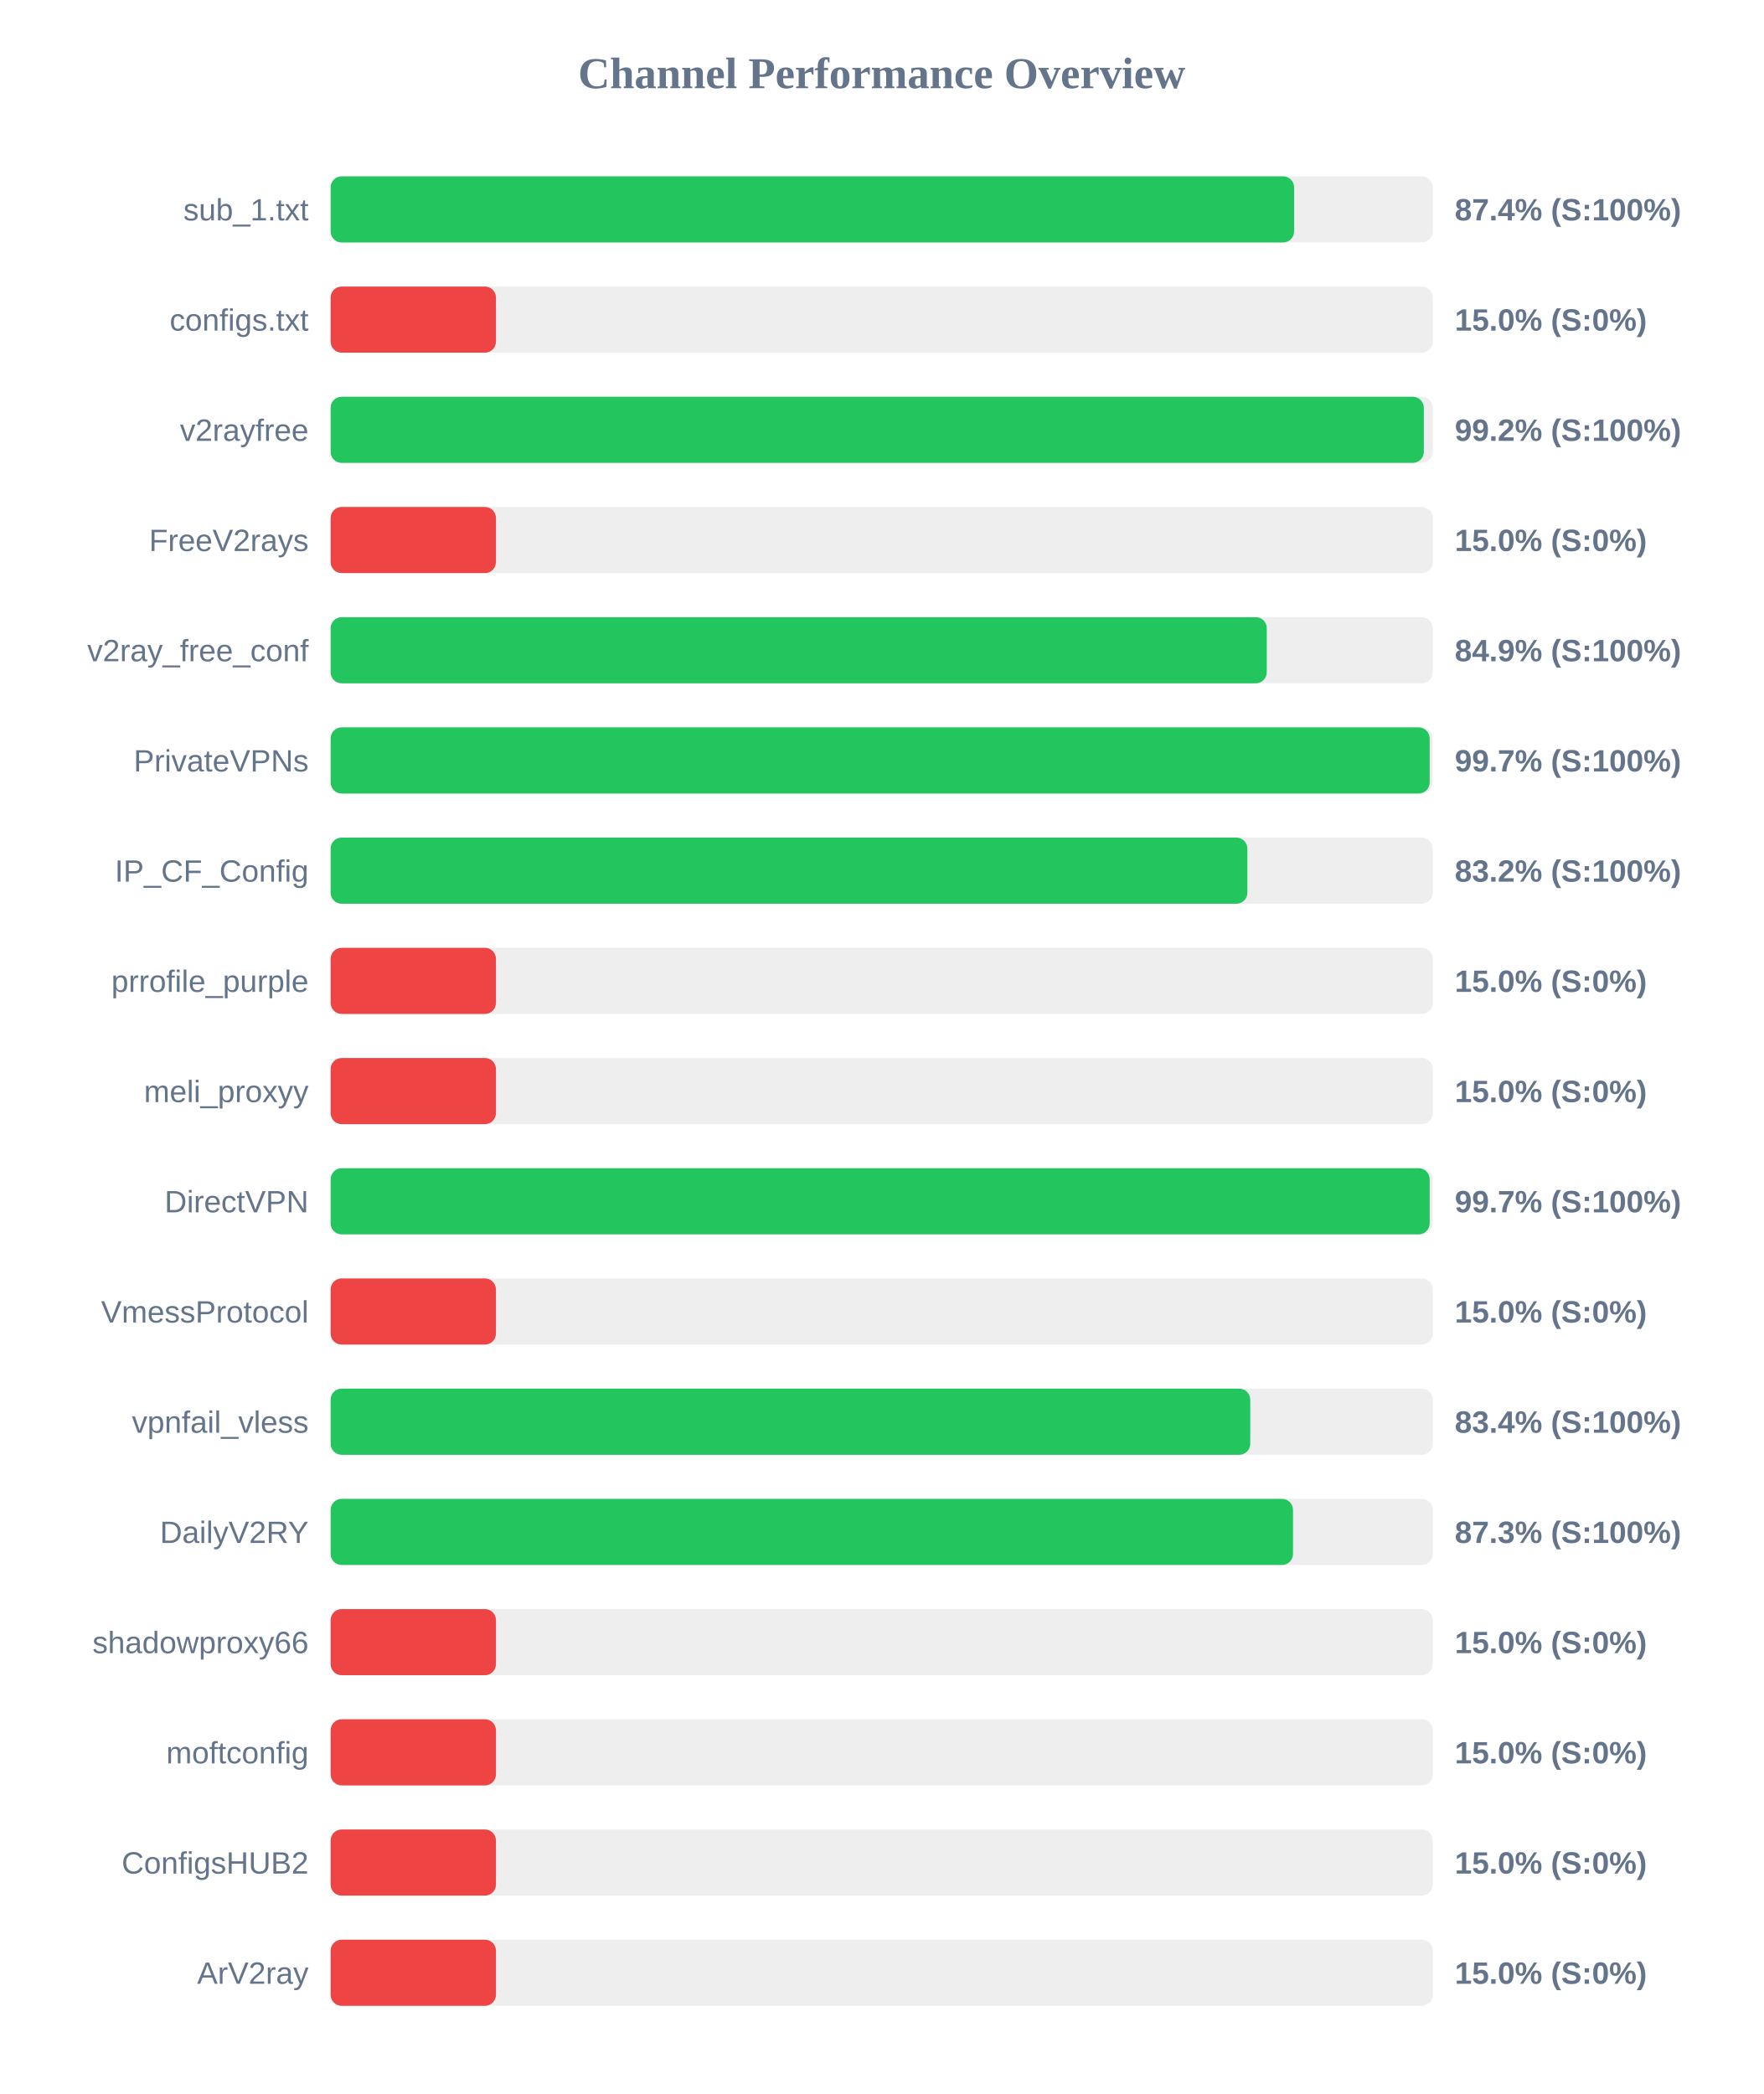
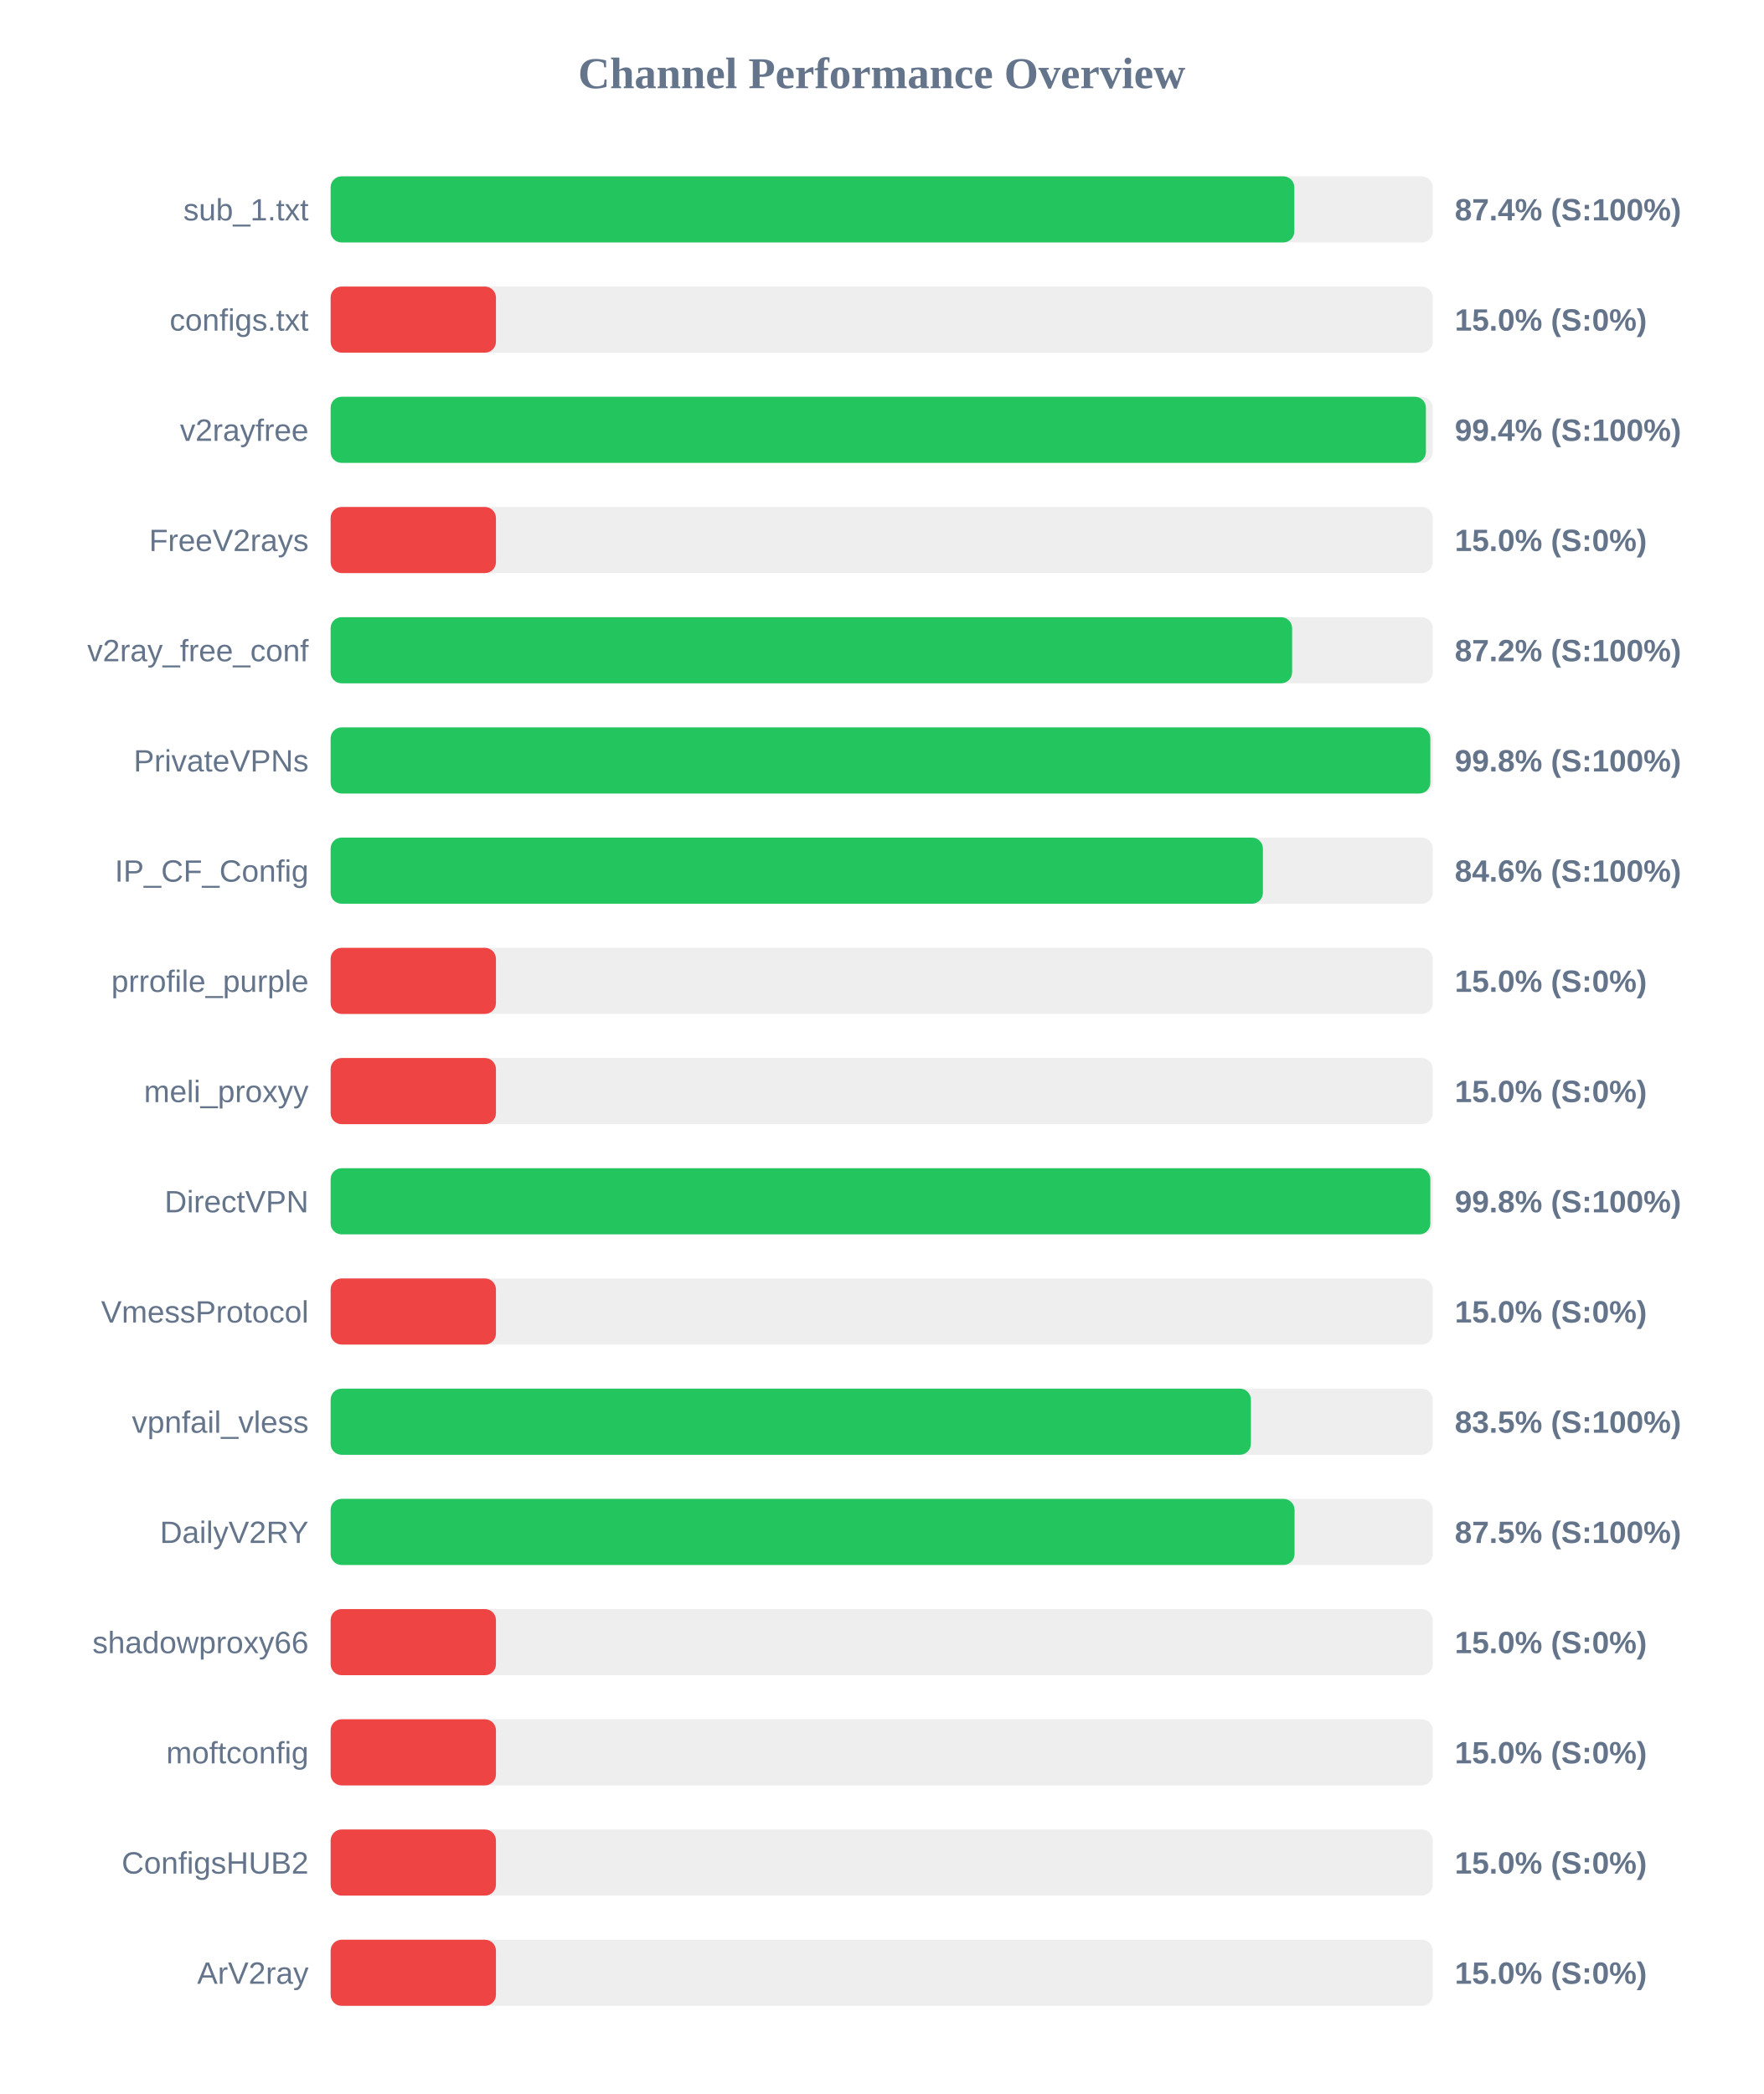
<svg xmlns="http://www.w3.org/2000/svg" width="800" height="950" version="1.1">
  <style>
        .row { font: 14px Arial; fill: #64748b; }
        .score { font: bold 14px Arial; fill: #64748b; }
    </style>
  <text x="400" y="40" text-anchor="middle" font-size="20px" font-weight="bold" fill="#64748b">Channel Performance Overview</text>
  <rect x="150" y="80" width="500" height="30" fill="#eee" rx="5" />
-   <rect x="150" y="80" width="437.1" height="30" fill="#22c55e" rx="5" />
+   <rect x="150" y="80" width="437.2" height="30" fill="#22c55e" rx="5" />
  <text x="140" y="100" text-anchor="end" class="row">sub_1.txt</text>
  <text x="660" y="100" text-anchor="start" class="score">87.4% (S:100%)</text>
  <rect x="150" y="130" width="500" height="30" fill="#eee" rx="5" />
  <rect x="150" y="130" width="75.0" height="30" fill="#ef4444" rx="5" />
  <text x="140" y="150" text-anchor="end" class="row">configs.txt</text>
  <text x="660" y="150" text-anchor="start" class="score">15.0% (S:0%)</text>
  <rect x="150" y="180" width="500" height="30" fill="#eee" rx="5" />
-   <rect x="150" y="180" width="495.95" height="30" fill="#22c55e" rx="5" />
+   <rect x="150" y="180" width="496.9" height="30" fill="#22c55e" rx="5" />
  <text x="140" y="200" text-anchor="end" class="row">v2rayfree</text>
-   <text x="660" y="200" text-anchor="start" class="score">99.2% (S:100%)</text>
+   <text x="660" y="200" text-anchor="start" class="score">99.4% (S:100%)</text>
  <rect x="150" y="230" width="500" height="30" fill="#eee" rx="5" />
  <rect x="150" y="230" width="75.0" height="30" fill="#ef4444" rx="5" />
  <text x="140" y="250" text-anchor="end" class="row">FreeV2rays</text>
  <text x="660" y="250" text-anchor="start" class="score">15.0% (S:0%)</text>
  <rect x="150" y="280" width="500" height="30" fill="#eee" rx="5" />
-   <rect x="150" y="280" width="424.7" height="30" fill="#22c55e" rx="5" />
+   <rect x="150" y="280" width="436.2" height="30" fill="#22c55e" rx="5" />
  <text x="140" y="300" text-anchor="end" class="row">v2ray_free_conf</text>
-   <text x="660" y="300" text-anchor="start" class="score">84.9% (S:100%)</text>
+   <text x="660" y="300" text-anchor="start" class="score">87.2% (S:100%)</text>
  <rect x="150" y="330" width="500" height="30" fill="#eee" rx="5" />
-   <rect x="150" y="330" width="498.6" height="30" fill="#22c55e" rx="5" />
+   <rect x="150" y="330" width="498.9" height="30" fill="#22c55e" rx="5" />
  <text x="140" y="350" text-anchor="end" class="row">PrivateVPNs</text>
-   <text x="660" y="350" text-anchor="start" class="score">99.7% (S:100%)</text>
+   <text x="660" y="350" text-anchor="start" class="score">99.8% (S:100%)</text>
  <rect x="150" y="380" width="500" height="30" fill="#eee" rx="5" />
-   <rect x="150" y="380" width="415.9" height="30" fill="#22c55e" rx="5" />
+   <rect x="150" y="380" width="422.95" height="30" fill="#22c55e" rx="5" />
  <text x="140" y="400" text-anchor="end" class="row">IP_CF_Config</text>
-   <text x="660" y="400" text-anchor="start" class="score">83.2% (S:100%)</text>
+   <text x="660" y="400" text-anchor="start" class="score">84.6% (S:100%)</text>
  <rect x="150" y="430" width="500" height="30" fill="#eee" rx="5" />
  <rect x="150" y="430" width="75.0" height="30" fill="#ef4444" rx="5" />
  <text x="140" y="450" text-anchor="end" class="row">prrofile_purple</text>
  <text x="660" y="450" text-anchor="start" class="score">15.0% (S:0%)</text>
  <rect x="150" y="480" width="500" height="30" fill="#eee" rx="5" />
  <rect x="150" y="480" width="75.0" height="30" fill="#ef4444" rx="5" />
  <text x="140" y="500" text-anchor="end" class="row">meli_proxyy</text>
  <text x="660" y="500" text-anchor="start" class="score">15.0% (S:0%)</text>
  <rect x="150" y="530" width="500" height="30" fill="#eee" rx="5" />
-   <rect x="150" y="530" width="498.6" height="30" fill="#22c55e" rx="5" />
+   <rect x="150" y="530" width="498.9" height="30" fill="#22c55e" rx="5" />
  <text x="140" y="550" text-anchor="end" class="row">DirectVPN</text>
-   <text x="660" y="550" text-anchor="start" class="score">99.7% (S:100%)</text>
+   <text x="660" y="550" text-anchor="start" class="score">99.8% (S:100%)</text>
  <rect x="150" y="580" width="500" height="30" fill="#eee" rx="5" />
  <rect x="150" y="580" width="75.0" height="30" fill="#ef4444" rx="5" />
  <text x="140" y="600" text-anchor="end" class="row">VmessProtocol</text>
  <text x="660" y="600" text-anchor="start" class="score">15.0% (S:0%)</text>
  <rect x="150" y="630" width="500" height="30" fill="#eee" rx="5" />
-   <rect x="150" y="630" width="417.2" height="30" fill="#22c55e" rx="5" />
+   <rect x="150" y="630" width="417.5" height="30" fill="#22c55e" rx="5" />
  <text x="140" y="650" text-anchor="end" class="row">vpnfail_vless</text>
-   <text x="660" y="650" text-anchor="start" class="score">83.4% (S:100%)</text>
+   <text x="660" y="650" text-anchor="start" class="score">83.5% (S:100%)</text>
  <rect x="150" y="680" width="500" height="30" fill="#eee" rx="5" />
-   <rect x="150" y="680" width="436.6" height="30" fill="#22c55e" rx="5" />
+   <rect x="150" y="680" width="437.3" height="30" fill="#22c55e" rx="5" />
  <text x="140" y="700" text-anchor="end" class="row">DailyV2RY</text>
-   <text x="660" y="700" text-anchor="start" class="score">87.3% (S:100%)</text>
+   <text x="660" y="700" text-anchor="start" class="score">87.5% (S:100%)</text>
  <rect x="150" y="730" width="500" height="30" fill="#eee" rx="5" />
  <rect x="150" y="730" width="75.0" height="30" fill="#ef4444" rx="5" />
  <text x="140" y="750" text-anchor="end" class="row">shadowproxy66</text>
  <text x="660" y="750" text-anchor="start" class="score">15.0% (S:0%)</text>
  <rect x="150" y="780" width="500" height="30" fill="#eee" rx="5" />
  <rect x="150" y="780" width="75.0" height="30" fill="#ef4444" rx="5" />
  <text x="140" y="800" text-anchor="end" class="row">moftconfig</text>
  <text x="660" y="800" text-anchor="start" class="score">15.0% (S:0%)</text>
  <rect x="150" y="830" width="500" height="30" fill="#eee" rx="5" />
  <rect x="150" y="830" width="75.0" height="30" fill="#ef4444" rx="5" />
  <text x="140" y="850" text-anchor="end" class="row">ConfigsHUB2</text>
  <text x="660" y="850" text-anchor="start" class="score">15.0% (S:0%)</text>
  <rect x="150" y="880" width="500" height="30" fill="#eee" rx="5" />
  <rect x="150" y="880" width="75.0" height="30" fill="#ef4444" rx="5" />
  <text x="140" y="900" text-anchor="end" class="row">ArV2ray</text>
  <text x="660" y="900" text-anchor="start" class="score">15.0% (S:0%)</text>
</svg>
